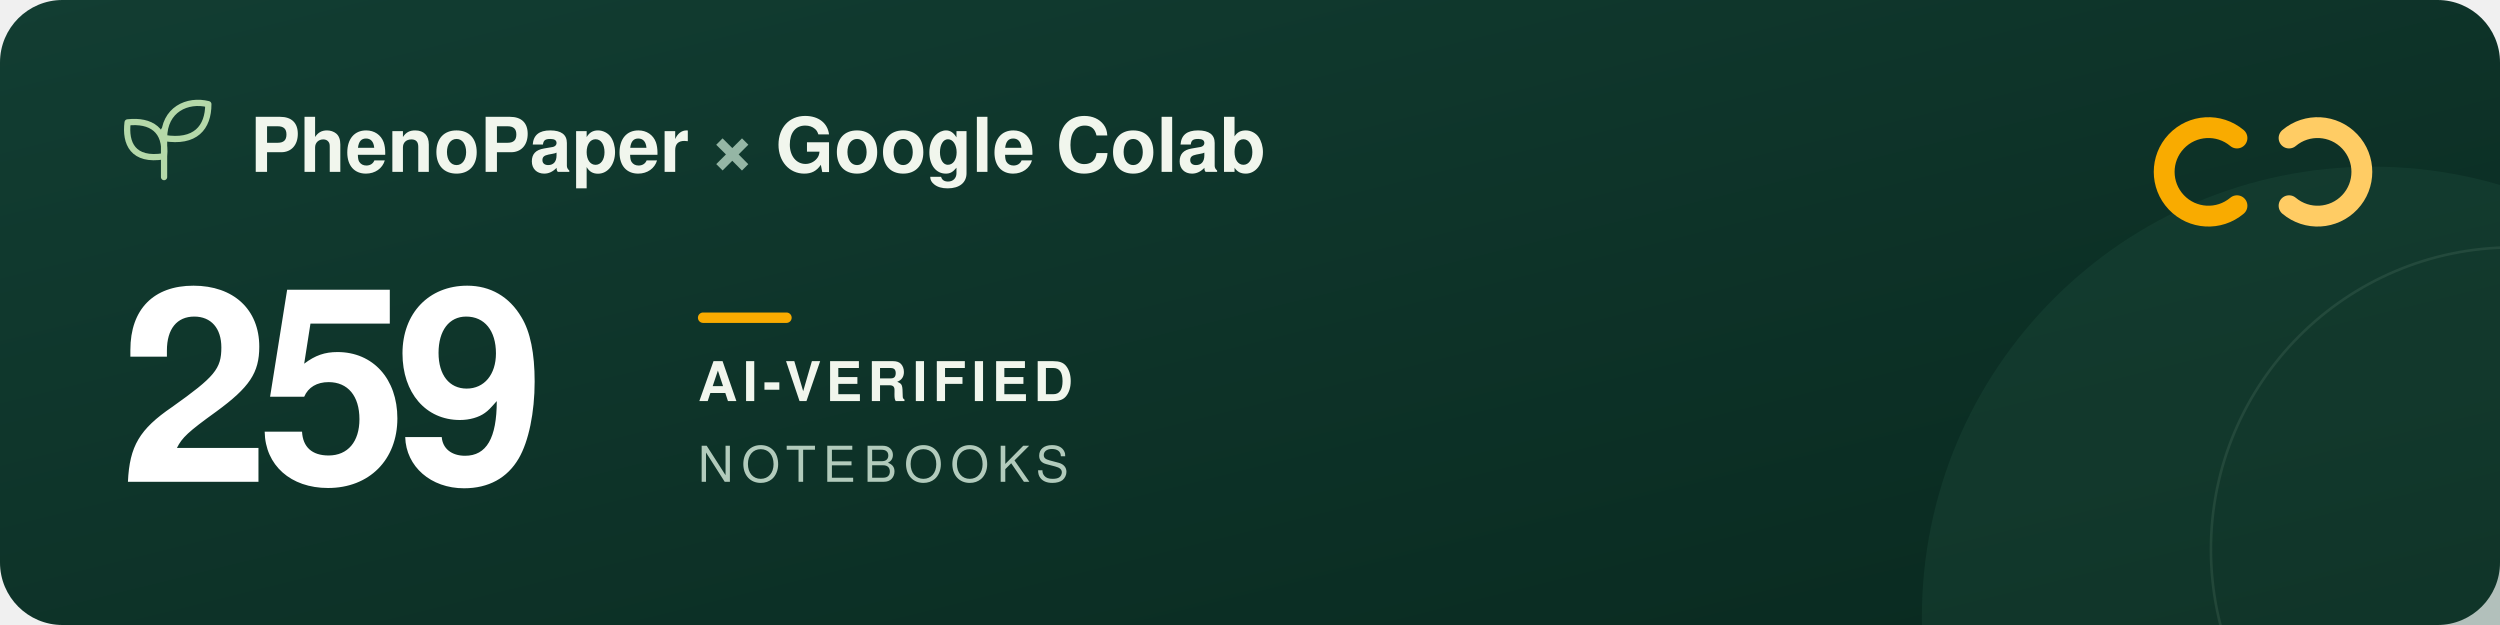
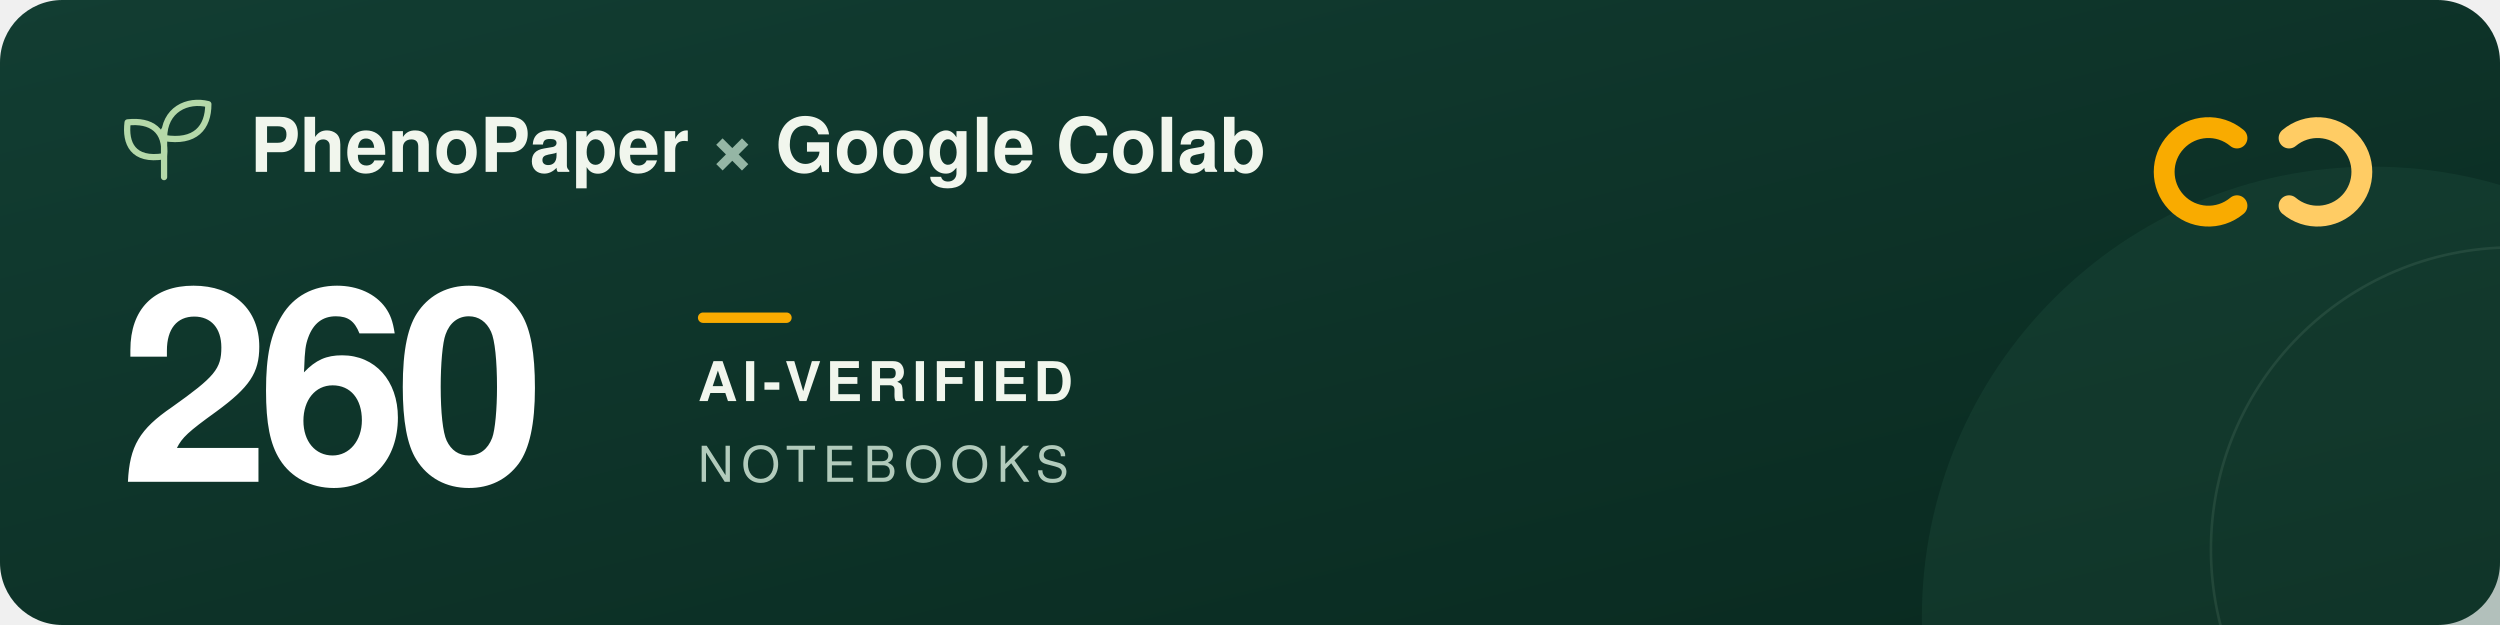
<svg xmlns="http://www.w3.org/2000/svg" width="960" height="240" viewBox="0 0 960 240" role="img" aria-labelledby="title description">
  <defs>
    <linearGradient id="forest" x2="1" y2="1">
      <stop stop-color="#123d32" />
      <stop offset="1" stop-color="#09291f" />
    </linearGradient>
  </defs>
  <rect width="960" height="240" rx="24" fill="url(#forest)" />
  <circle cx="911" cy="237" r="173" fill="#205240" opacity=".3" />
  <circle cx="965" cy="211" r="116" fill="none" stroke="#a5c6ad" stroke-opacity=".12" />
  <g transform="translate(48 39)" fill="none" stroke="#b5d9a9" stroke-width="2.4" stroke-linecap="round" stroke-linejoin="round">
    <path d="M15 29V11M15 21C3 23 0 16 1 8c9-1 15 3 14 13ZM15 14C15 3 24-1 32 1c0 9-5 15-17 13Z" />
  </g>
  <g font-family="-apple-system, BlinkMacSystemFont, 'Segoe UI', Helvetica, Arial, sans-serif">
    <text x="96" y="66" fill="#f1f6ed" font-size="29" font-weight="600">PhenoPaper <tspan fill="#95b6a5">×</tspan> Google Colab</text>
-     <text x="46" y="185" fill="#ffffff" font-size="104" font-weight="700" letter-spacing="-5">259</text>
+     <text x="46" y="185" fill="#ffffff" font-size="104" font-weight="700" letter-spacing="-5">260</text>
    <rect x="268" y="120" width="36" height="4" rx="2" fill="#f9ab00" />
    <text x="268" y="154" fill="#f1f6ed" font-size="21" font-weight="600" letter-spacing="2">AI-VERIFIED</text>
    <text x="268" y="185" fill="#b2cbbc" font-size="19" font-weight="500" letter-spacing="3">NOTEBOOKS</text>
  </g>
  <g transform="translate(832 44)" fill="none" stroke-width="8" stroke-linecap="round">
    <path d="M27 9a17 17 0 1 0 0 26" stroke="#f9ab00" />
    <path d="M47 9a17 17 0 1 1 0 26" stroke="#ffcc64" />
  </g>
</svg>
